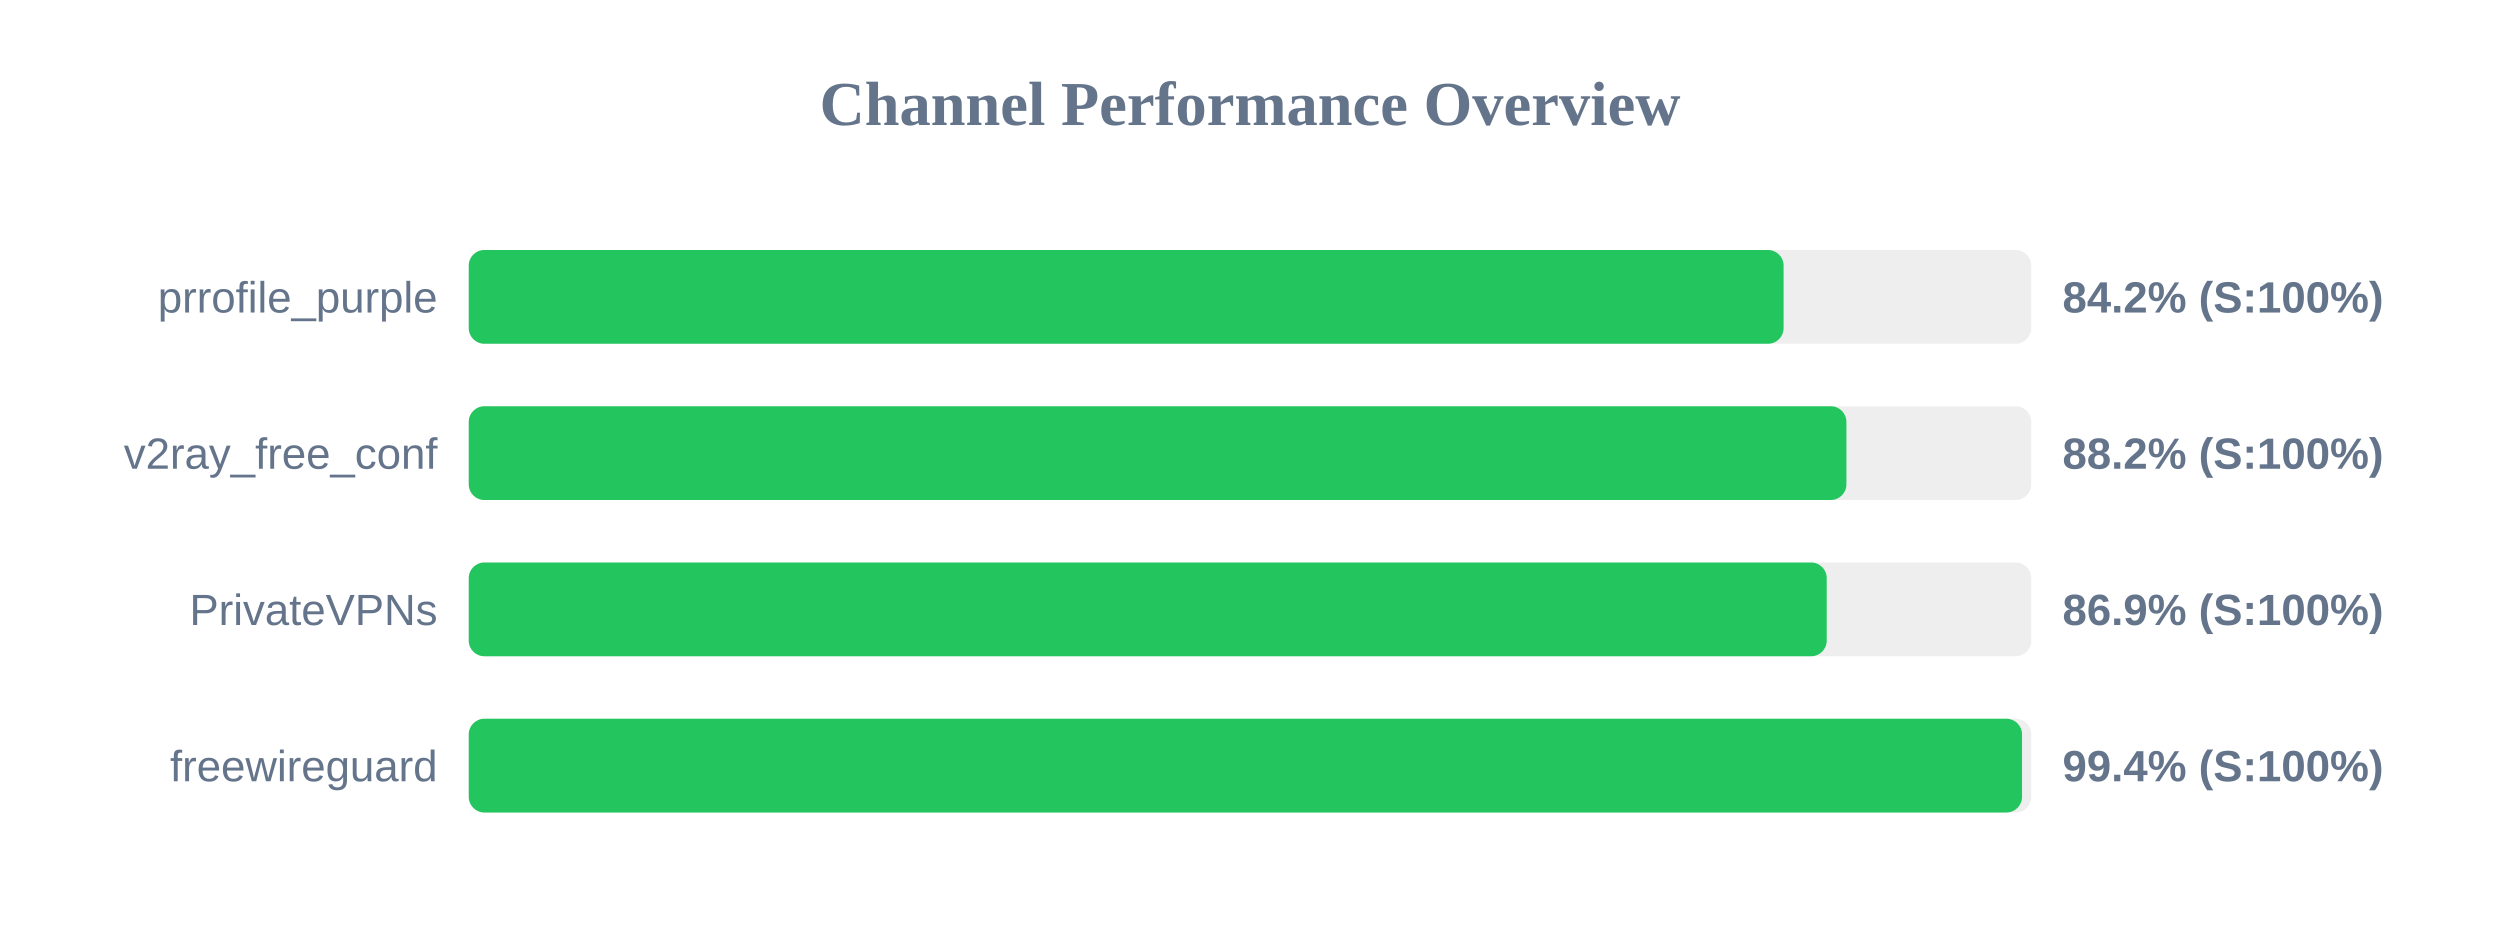
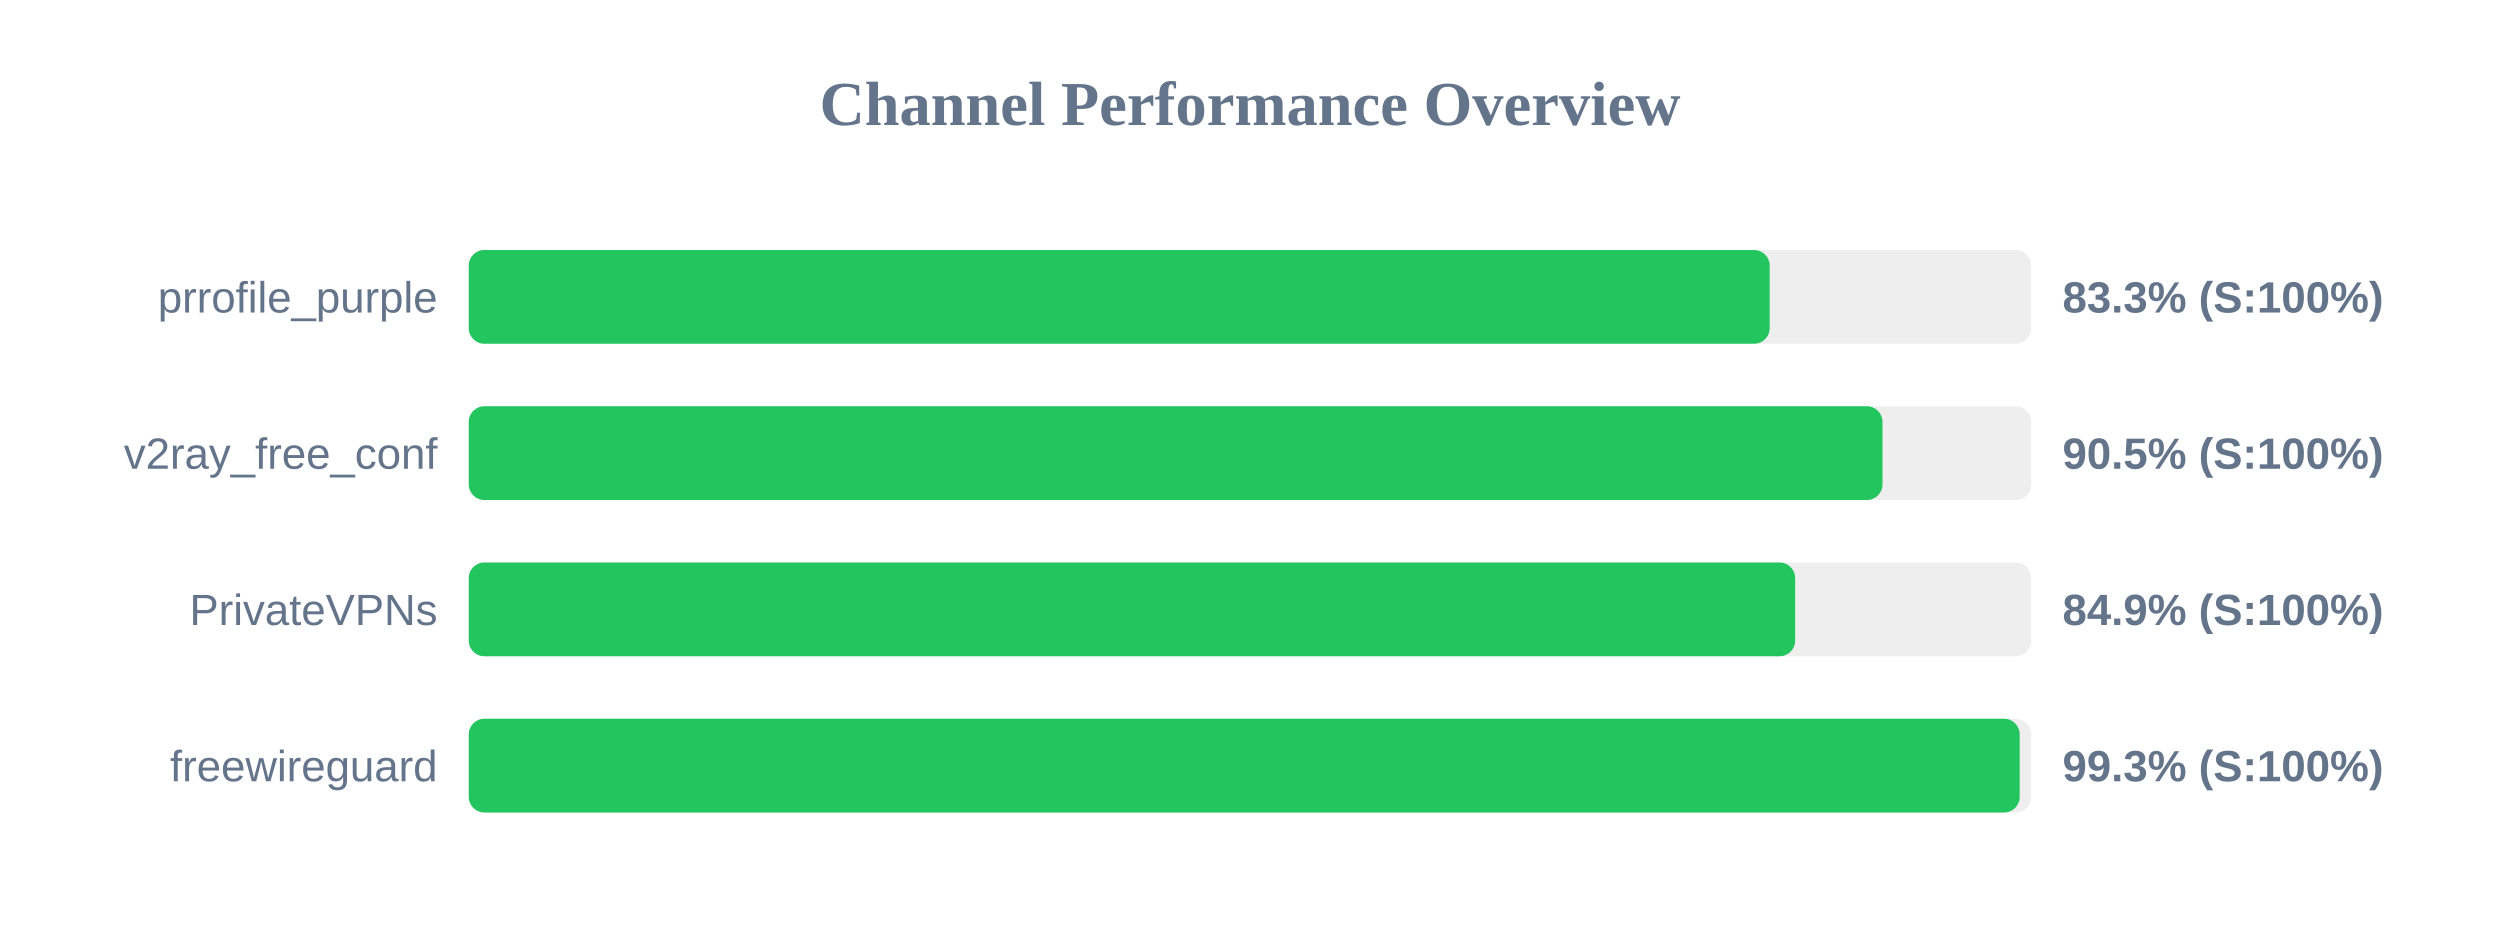
<svg xmlns="http://www.w3.org/2000/svg" width="800" height="300" version="1.1">
  <style>
        .row { font: 14px Arial; fill: #64748b; }
        .score { font: bold 14px Arial; fill: #64748b; }
    </style>
  <text x="400" y="40" text-anchor="middle" font-size="20px" font-weight="bold" fill="#64748b">Channel Performance Overview</text>
  <rect x="150" y="80" width="500" height="30" fill="#eee" rx="5" />
-   <rect x="150" y="80" width="420.75" height="30" fill="#22c55e" rx="5" />
+   <rect x="150" y="80" width="416.3" height="30" fill="#22c55e" rx="5" />
  <text x="140" y="100" text-anchor="end" class="row">prrofile_purple</text>
-   <text x="660" y="100" text-anchor="start" class="score">84.2% (S:100%)</text>
+   <text x="660" y="100" text-anchor="start" class="score">83.3% (S:100%)</text>
  <rect x="150" y="130" width="500" height="30" fill="#eee" rx="5" />
-   <rect x="150" y="130" width="440.85" height="30" fill="#22c55e" rx="5" />
+   <rect x="150" y="130" width="452.4" height="30" fill="#22c55e" rx="5" />
  <text x="140" y="150" text-anchor="end" class="row">v2ray_free_conf</text>
-   <text x="660" y="150" text-anchor="start" class="score">88.2% (S:100%)</text>
+   <text x="660" y="150" text-anchor="start" class="score">90.5% (S:100%)</text>
  <rect x="150" y="180" width="500" height="30" fill="#eee" rx="5" />
-   <rect x="150" y="180" width="434.55" height="30" fill="#22c55e" rx="5" />
+   <rect x="150" y="180" width="424.45" height="30" fill="#22c55e" rx="5" />
  <text x="140" y="200" text-anchor="end" class="row">PrivateVPNs</text>
-   <text x="660" y="200" text-anchor="start" class="score">86.9% (S:100%)</text>
+   <text x="660" y="200" text-anchor="start" class="score">84.9% (S:100%)</text>
  <rect x="150" y="230" width="500" height="30" fill="#eee" rx="5" />
-   <rect x="150" y="230" width="497.05" height="30" fill="#22c55e" rx="5" />
+   <rect x="150" y="230" width="496.3" height="30" fill="#22c55e" rx="5" />
  <text x="140" y="250" text-anchor="end" class="row">freewireguard</text>
-   <text x="660" y="250" text-anchor="start" class="score">99.4% (S:100%)</text>
+   <text x="660" y="250" text-anchor="start" class="score">99.3% (S:100%)</text>
</svg>
